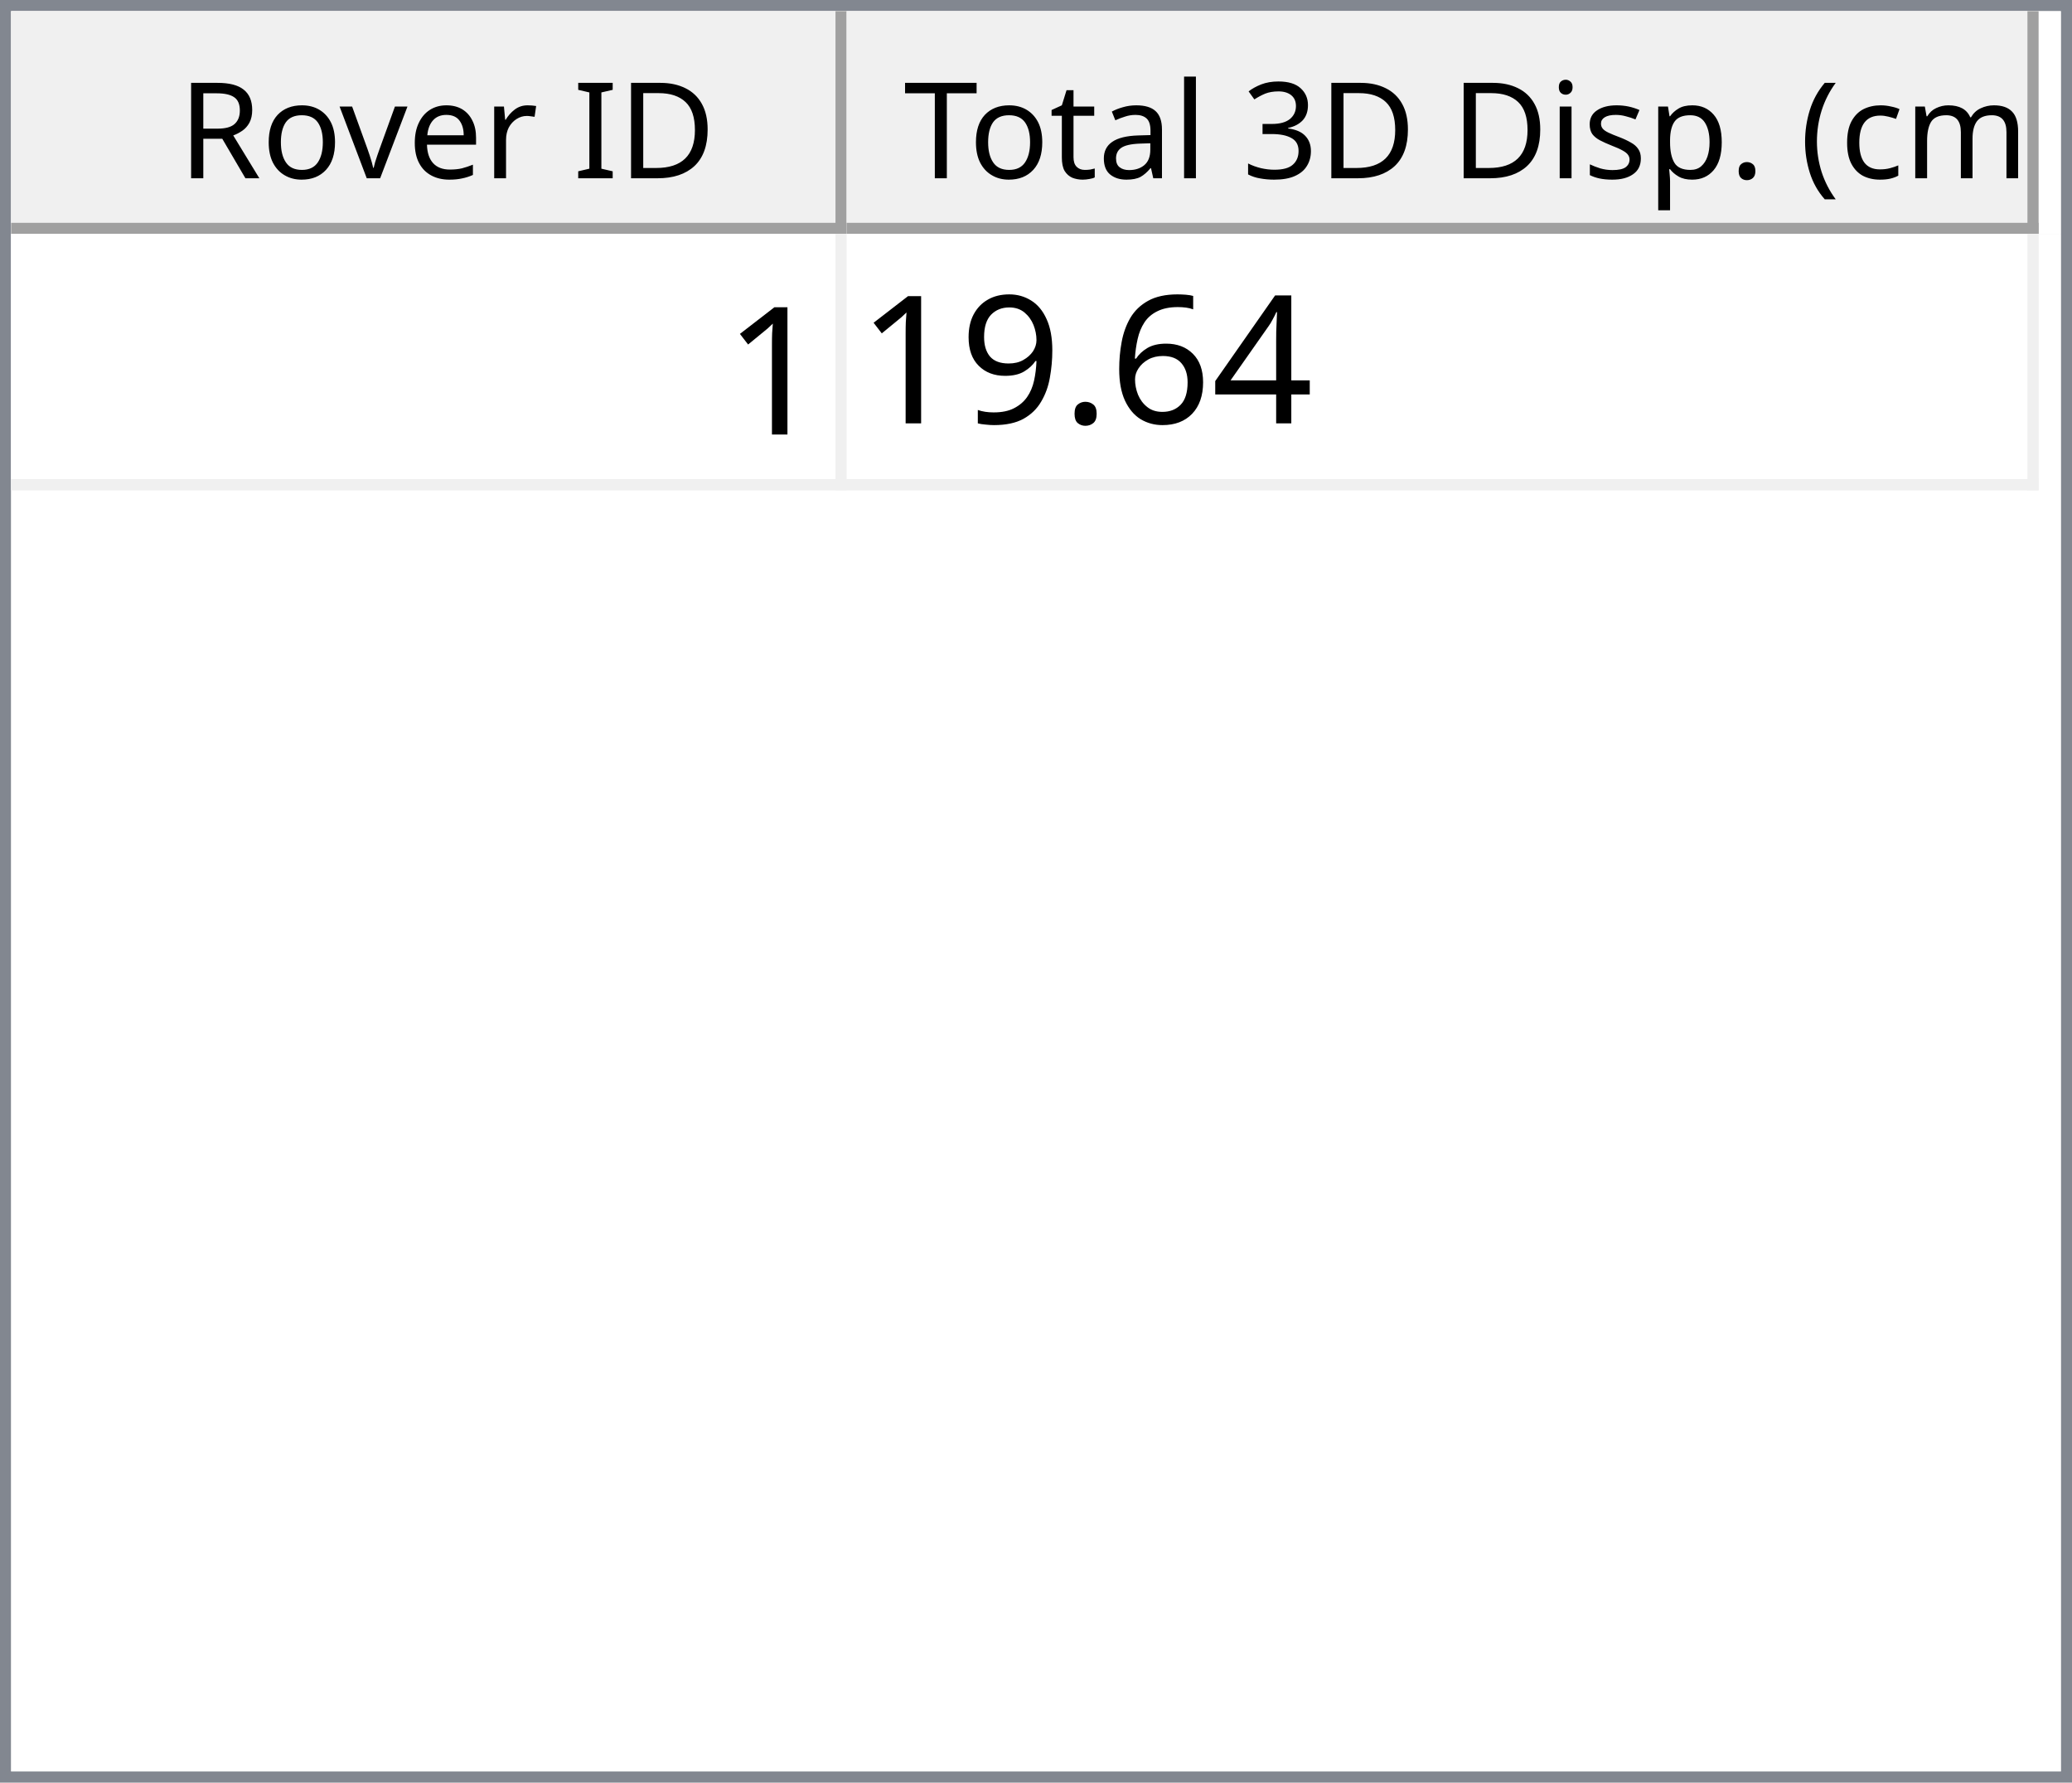
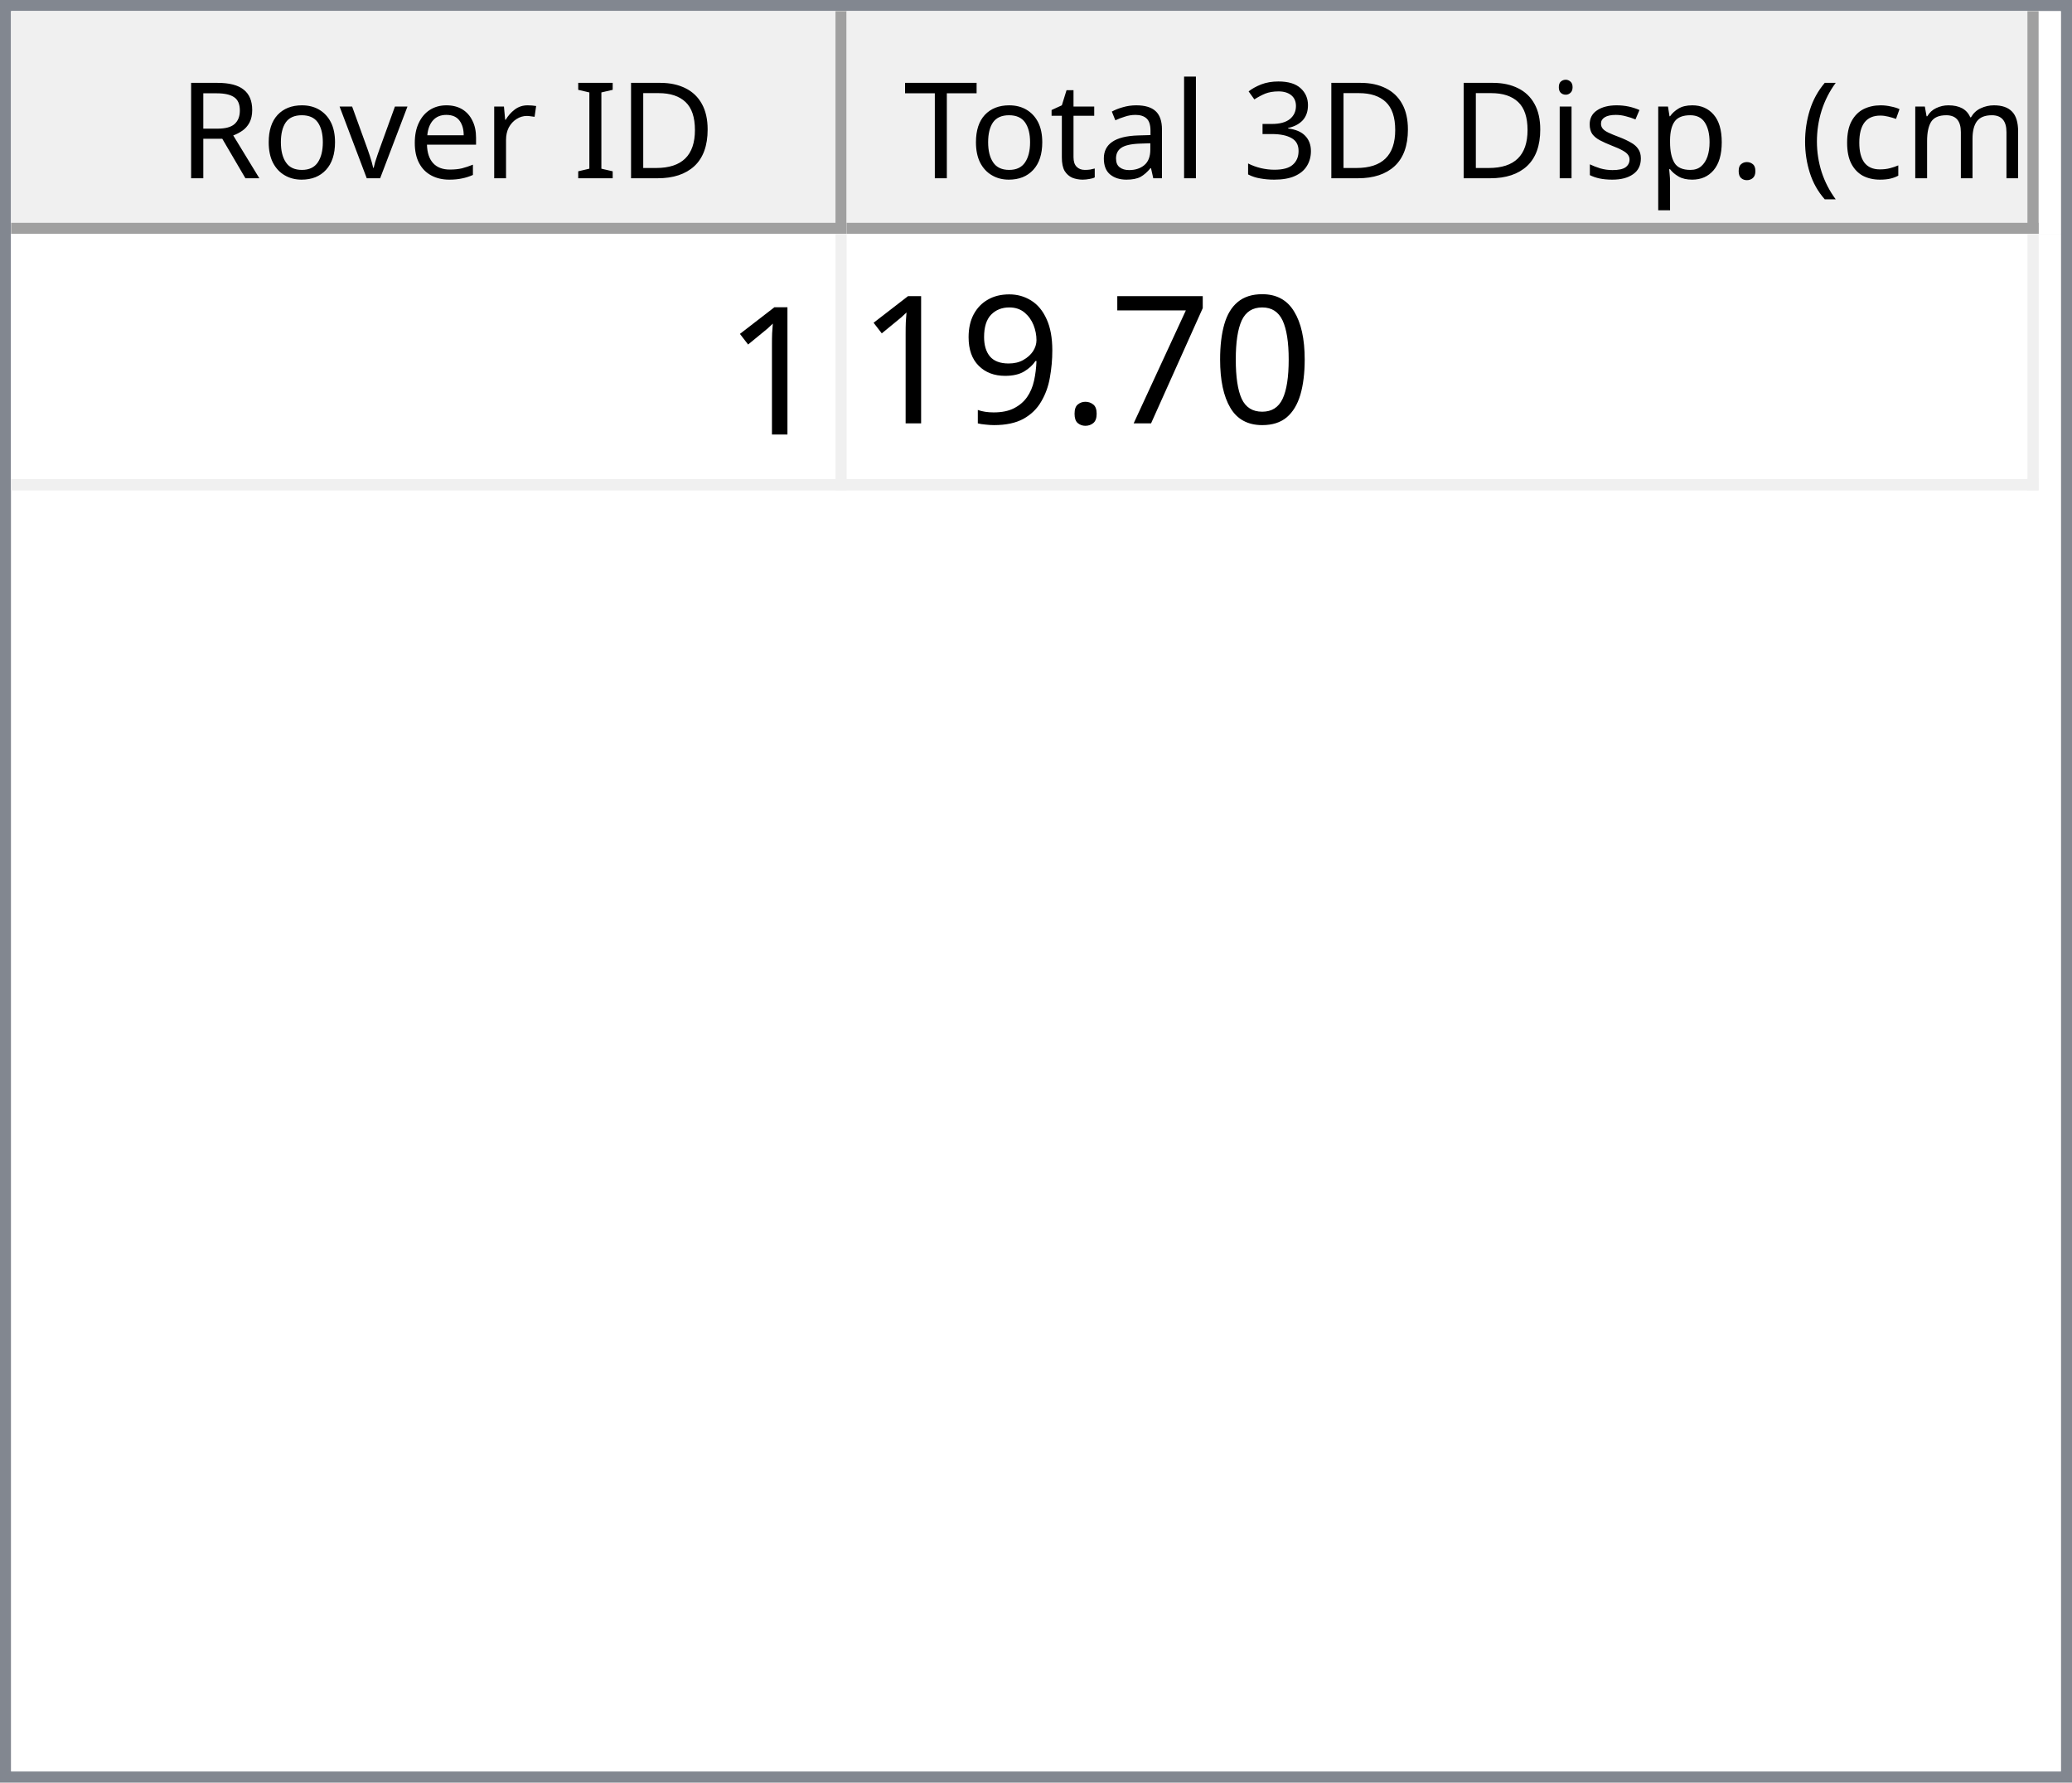
<svg xmlns="http://www.w3.org/2000/svg" style="fill-opacity:1; color-rendering:auto; color-interpolation:auto; text-rendering:auto; stroke:black; stroke-linecap:square; stroke-miterlimit:10; shape-rendering:auto; stroke-opacity:1; fill:black; stroke-dasharray:none; font-weight:normal; stroke-width:1; font-family:'Dialog'; font-style:normal; stroke-linejoin:miter; font-size:12px; stroke-dashoffset:0; image-rendering:auto;" width="186" height="160">
  <defs id="genericDefs" />
  <g>
    <defs id="defs1">
      <clipPath clipPathUnits="userSpaceOnUse" id="clipPath1">
        <path d="M0 0 L186 0 L186 160 L0 160 L0 0 Z" />
      </clipPath>
      <clipPath clipPathUnits="userSpaceOnUse" id="clipPath2">
        <path d="M0 0 L0 160 L186 160 L186 0 Z" />
      </clipPath>
      <clipPath clipPathUnits="userSpaceOnUse" id="clipPath3">
        <path d="M0 0 L0 20 L184 20 L184 0 Z" />
      </clipPath>
      <clipPath clipPathUnits="userSpaceOnUse" id="clipPath4">
        <path d="M0 0 L0 20 L75 20 L75 0 Z" />
      </clipPath>
      <clipPath clipPathUnits="userSpaceOnUse" id="clipPath5">
        <path d="M1 1 L1 19 L74 19 L74 1 Z" />
      </clipPath>
      <clipPath clipPathUnits="userSpaceOnUse" id="clipPath6">
        <path d="M0 0 L0 18 L73 18 L73 0 Z" />
      </clipPath>
      <clipPath clipPathUnits="userSpaceOnUse" id="clipPath7">
        <path d="M-0.5 -0.5 L-0.5 19.5 L74.5 19.5 L74.5 -0.5 Z" />
      </clipPath>
      <clipPath clipPathUnits="userSpaceOnUse" id="clipPath8">
        <path d="M0 0 L0 20 L107 20 L107 0 Z" />
      </clipPath>
      <clipPath clipPathUnits="userSpaceOnUse" id="clipPath9">
        <path d="M1 1 L1 19 L106 19 L106 1 Z" />
      </clipPath>
      <clipPath clipPathUnits="userSpaceOnUse" id="clipPath10">
        <path d="M0 0 L0 18 L105 18 L105 0 Z" />
      </clipPath>
      <clipPath clipPathUnits="userSpaceOnUse" id="clipPath11">
        <path d="M-0.5 -0.5 L-0.5 19.5 L106.5 19.5 L106.5 -0.5 Z" />
      </clipPath>
      <clipPath clipPathUnits="userSpaceOnUse" id="clipPath12">
        <path d="M0 0 L0 138 L184 138 L184 0 Z" />
      </clipPath>
      <clipPath clipPathUnits="userSpaceOnUse" id="clipPath13">
        <path d="M0 0 L0 23 L182 23 L182 0 Z" />
      </clipPath>
      <clipPath clipPathUnits="userSpaceOnUse" id="clipPath14">
        <path d="M-0.5 -0.5 L-0.5 22.5 L181.5 22.5 L181.5 -0.5 Z" />
      </clipPath>
      <clipPath clipPathUnits="userSpaceOnUse" id="clipPath15">
        <path d="M0 0 L0 22 L74 22 L74 0 Z" />
      </clipPath>
      <clipPath clipPathUnits="userSpaceOnUse" id="clipPath16">
        <path d="M0 0 L0 22 L106 22 L106 0 Z" />
      </clipPath>
      <font horiz-adv-x="64.551" id="font1">
        <font-face ascent="107.91" descent="25.098" units-per-em="100" style="font-style:normal; font-family:Segoe UI; font-weight:normal;" />
        <missing-glyph horiz-adv-x="64.551" d="M8.109 0 L8.109 68.266 L56.453 68.266 L56.453 0 L8.109 0 ZM15.328 7.234 L49.219 7.234 L49.219 61.031 L15.328 61.031 L15.328 7.234 Z" />
        <glyph unicode="D" horiz-adv-x="70.117" d="M9.188 0 L9.188 70.016 L28.516 70.016 Q65.531 70.016 65.531 35.891 Q65.531 19.672 55.25 9.836 Q44.969 0 27.734 0 L9.188 0 ZM17.391 62.594 L17.391 7.422 L27.828 7.422 Q41.609 7.422 49.273 14.797 Q56.938 22.172 56.938 35.688 Q56.938 62.594 28.328 62.594 L17.391 62.594 Z" />
        <glyph unicode="I" horiz-adv-x="26.611" d="M17.391 0 L9.188 0 L9.188 70.016 L17.391 70.016 L17.391 0 Z" />
        <glyph unicode=" " horiz-adv-x="27.393" d="" />
        <glyph unicode="r" horiz-adv-x="34.766" d="M34.188 41.891 Q32.078 43.5 28.125 43.5 Q23 43.5 19.555 38.672 Q16.109 33.844 16.109 25.484 L16.109 0 L8.109 0 L8.109 50 L16.109 50 L16.109 39.703 L16.312 39.703 Q18.016 44.969 21.531 47.922 Q25.047 50.875 29.391 50.875 Q32.516 50.875 34.188 50.203 L34.188 41.891 Z" />
        <glyph unicode="e" horiz-adv-x="52.295" d="M48.297 23 L12.984 23 Q13.188 14.656 17.484 10.109 Q21.781 5.562 29.297 5.562 Q37.75 5.562 44.828 11.141 L44.828 3.609 Q38.234 -1.172 27.391 -1.172 Q16.797 -1.172 10.742 5.641 Q4.688 12.453 4.688 24.812 Q4.688 36.469 11.305 43.82 Q17.922 51.172 27.734 51.172 Q37.547 51.172 42.922 44.828 Q48.297 38.484 48.297 27.203 L48.297 23 ZM40.094 29.781 Q40.047 36.719 36.75 40.578 Q33.453 44.438 27.594 44.438 Q21.922 44.438 17.969 40.383 Q14.016 36.328 13.094 29.781 L40.094 29.781 Z" />
        <glyph unicode="v" horiz-adv-x="47.9" d="M47.406 50 L27.484 0 L19.625 0 L0.688 50 L9.469 50 L22.172 13.672 Q23.578 9.672 23.922 6.688 L24.125 6.688 Q24.609 10.453 25.688 13.484 L38.969 50 L47.406 50 Z" />
        <glyph unicode="o" horiz-adv-x="58.594" d="M29 -1.172 Q17.922 -1.172 11.305 5.836 Q4.688 12.844 4.688 24.422 Q4.688 37.016 11.57 44.094 Q18.453 51.172 30.172 51.172 Q41.359 51.172 47.633 44.289 Q53.906 37.406 53.906 25.203 Q53.906 13.234 47.141 6.031 Q40.375 -1.172 29 -1.172 ZM29.594 44.438 Q21.875 44.438 17.383 39.188 Q12.891 33.938 12.891 24.703 Q12.891 15.828 17.43 10.695 Q21.969 5.562 29.594 5.562 Q37.359 5.562 41.531 10.594 Q45.703 15.625 45.703 24.906 Q45.703 34.281 41.531 39.359 Q37.359 44.438 29.594 44.438 Z" />
        <glyph unicode="R" horiz-adv-x="59.814" d="M59.375 0 L49.609 0 L37.891 19.625 Q36.281 22.359 34.766 24.289 Q33.25 26.219 31.664 27.438 Q30.078 28.656 28.25 29.219 Q26.422 29.781 24.125 29.781 L17.391 29.781 L17.391 0 L9.188 0 L9.188 70.016 L30.078 70.016 Q34.672 70.016 38.555 68.867 Q42.438 67.719 45.289 65.375 Q48.141 63.031 49.758 59.547 Q51.375 56.062 51.375 51.375 Q51.375 47.703 50.273 44.656 Q49.172 41.609 47.148 39.211 Q45.125 36.812 42.266 35.133 Q39.406 33.453 35.844 32.516 L35.844 32.328 Q37.594 31.547 38.891 30.547 Q40.188 29.547 41.359 28.18 Q42.531 26.812 43.68 25.078 Q44.828 23.344 46.234 21.047 L59.375 0 ZM17.391 62.594 L17.391 37.203 L28.516 37.203 Q31.594 37.203 34.203 38.133 Q36.812 39.062 38.719 40.797 Q40.625 42.531 41.703 45.047 Q42.781 47.562 42.781 50.688 Q42.781 56.297 39.141 59.445 Q35.5 62.594 28.609 62.594 L17.391 62.594 Z" />
        <glyph unicode=")" horiz-adv-x="30.176" d="M8.297 -15.922 L1.172 -15.922 Q16.406 2.344 16.406 26.812 Q16.406 51.469 1.078 70.016 L8.297 70.016 Q23.531 52.156 23.531 26.703 Q23.531 1.375 8.297 -15.922 Z" />
        <glyph unicode="m" horiz-adv-x="86.133" d="M79.109 0 L71.094 0 L71.094 28.719 Q71.094 37.016 68.531 40.727 Q65.969 44.438 59.906 44.438 Q54.781 44.438 51.195 39.75 Q47.609 35.062 47.609 28.516 L47.609 0 L39.594 0 L39.594 29.688 Q39.594 44.438 28.219 44.438 Q22.953 44.438 19.531 40.016 Q16.109 35.594 16.109 28.516 L16.109 0 L8.109 0 L8.109 50 L16.109 50 L16.109 42.094 L16.312 42.094 Q21.625 51.172 31.844 51.172 Q36.969 51.172 40.773 48.312 Q44.578 45.453 46 40.828 Q51.562 51.172 62.594 51.172 Q79.109 51.172 79.109 30.812 L79.109 0 Z" />
        <glyph unicode="c" horiz-adv-x="46.191" d="M42.188 2.297 Q36.422 -1.172 28.516 -1.172 Q17.828 -1.172 11.258 5.789 Q4.688 12.75 4.688 23.828 Q4.688 36.188 11.766 43.68 Q18.844 51.172 30.672 51.172 Q37.25 51.172 42.281 48.734 L42.281 40.531 Q36.719 44.438 30.375 44.438 Q22.703 44.438 17.797 38.945 Q12.891 33.453 12.891 24.516 Q12.891 15.719 17.508 10.641 Q22.125 5.562 29.891 5.562 Q36.422 5.562 42.188 9.906 L42.188 2.297 Z" />
        <glyph unicode="(" horiz-adv-x="30.176" d="M29.109 -15.922 L21.969 -15.922 Q6.844 1.375 6.844 26.703 Q6.844 52.156 21.969 70.016 L29.203 70.016 Q13.875 51.469 13.875 26.812 Q13.875 2.344 29.109 -15.922 Z" />
        <glyph unicode="." horiz-adv-x="21.68" d="M10.891 -1.078 Q8.641 -1.078 7.055 0.539 Q5.469 2.156 5.469 4.391 Q5.469 6.641 7.055 8.273 Q8.641 9.906 10.891 9.906 Q13.188 9.906 14.797 8.273 Q16.406 6.641 16.406 4.391 Q16.406 2.156 14.797 0.539 Q13.188 -1.078 10.891 -1.078 Z" />
        <glyph unicode="p" horiz-adv-x="58.789" d="M16.312 7.234 L16.109 7.234 L16.109 -23 L8.109 -23 L8.109 50 L16.109 50 L16.109 41.219 L16.312 41.219 Q22.219 51.172 33.594 51.172 Q43.266 51.172 48.688 44.461 Q54.109 37.75 54.109 26.469 Q54.109 13.922 48 6.375 Q41.891 -1.172 31.297 -1.172 Q21.578 -1.172 16.312 7.234 ZM16.109 27.391 L16.109 20.406 Q16.109 14.203 20.141 9.883 Q24.172 5.562 30.375 5.562 Q37.641 5.562 41.773 11.133 Q45.906 16.703 45.906 26.609 Q45.906 34.969 42.047 39.703 Q38.188 44.438 31.594 44.438 Q24.609 44.438 20.359 39.578 Q16.109 34.719 16.109 27.391 Z" />
        <glyph unicode="s" horiz-adv-x="42.432" d="M5.078 1.812 L5.078 10.406 Q11.625 5.562 19.484 5.562 Q30.031 5.562 30.031 12.594 Q30.031 14.594 29.125 15.992 Q28.219 17.391 26.68 18.461 Q25.141 19.531 23.07 20.383 Q21 21.234 18.609 22.172 Q15.281 23.484 12.766 24.828 Q10.25 26.172 8.57 27.859 Q6.891 29.547 6.031 31.695 Q5.172 33.844 5.172 36.719 Q5.172 40.234 6.789 42.945 Q8.406 45.656 11.086 47.484 Q13.766 49.312 17.211 50.242 Q20.656 51.172 24.312 51.172 Q30.812 51.172 35.938 48.922 L35.938 40.828 Q30.422 44.438 23.25 44.438 Q21 44.438 19.195 43.922 Q17.391 43.406 16.094 42.477 Q14.797 41.547 14.086 40.258 Q13.375 38.969 13.375 37.406 Q13.375 35.453 14.086 34.133 Q14.797 32.812 16.164 31.789 Q17.531 30.766 19.484 29.938 Q21.438 29.109 23.922 28.125 Q27.25 26.859 29.883 25.516 Q32.516 24.172 34.375 22.484 Q36.234 20.797 37.234 18.602 Q38.234 16.406 38.234 13.375 Q38.234 9.672 36.602 6.938 Q34.969 4.203 32.234 2.398 Q29.5 0.594 25.93 -0.289 Q22.359 -1.172 18.453 -1.172 Q10.75 -1.172 5.078 1.812 Z" />
        <glyph unicode="i" horiz-adv-x="24.219" d="M12.203 62.703 Q10.062 62.703 8.547 64.164 Q7.031 65.625 7.031 67.875 Q7.031 70.125 8.547 71.609 Q10.062 73.094 12.203 73.094 Q14.406 73.094 15.945 71.609 Q17.484 70.125 17.484 67.875 Q17.484 65.719 15.945 64.211 Q14.406 62.703 12.203 62.703 ZM16.109 0 L8.109 0 L8.109 50 L16.109 50 L16.109 0 Z" />
        <glyph unicode="3" horiz-adv-x="53.906" d="M46.531 19.828 Q46.531 15.094 44.75 11.211 Q42.969 7.328 39.719 4.57 Q36.469 1.812 31.93 0.297 Q27.391 -1.219 21.922 -1.219 Q11.922 -1.219 6 2.594 L6 11.188 Q13.094 5.609 22.219 5.609 Q25.875 5.609 28.828 6.539 Q31.781 7.469 33.906 9.227 Q36.031 10.984 37.18 13.477 Q38.328 15.969 38.328 19.094 Q38.328 32.812 18.797 32.812 L12.984 32.812 L12.984 39.594 L18.5 39.594 Q35.797 39.594 35.797 52.484 Q35.797 64.406 22.609 64.406 Q15.188 64.406 8.688 59.422 L8.688 67.188 Q15.375 71.188 24.609 71.188 Q29 71.188 32.57 69.969 Q36.141 68.75 38.68 66.555 Q41.219 64.359 42.609 61.281 Q44 58.203 44 54.5 Q44 40.672 30.031 36.719 L30.031 36.531 Q33.594 36.141 36.625 34.797 Q39.656 33.453 41.852 31.305 Q44.047 29.156 45.289 26.25 Q46.531 23.344 46.531 19.828 Z" />
        <glyph unicode="l" horiz-adv-x="24.219" d="M16.109 0 L8.109 0 L8.109 74.031 L16.109 74.031 L16.109 0 Z" />
        <glyph unicode="a" horiz-adv-x="50.879" d="M43.891 0 L35.891 0 L35.891 7.812 L35.688 7.812 Q30.469 -1.172 20.312 -1.172 Q12.844 -1.172 8.617 2.781 Q4.391 6.734 4.391 13.281 Q4.391 27.297 20.906 29.594 L35.891 31.688 Q35.891 44.438 25.594 44.438 Q16.547 44.438 9.281 38.281 L9.281 46.484 Q16.656 51.172 26.266 51.172 Q43.891 51.172 43.891 32.516 L43.891 0 ZM35.891 25.297 L23.828 23.641 Q18.266 22.859 15.43 20.875 Q12.594 18.891 12.594 13.875 Q12.594 10.203 15.211 7.883 Q17.828 5.562 22.172 5.562 Q28.125 5.562 32.008 9.742 Q35.891 13.922 35.891 20.312 L35.891 25.297 Z" />
        <glyph unicode="t" horiz-adv-x="33.887" d="M31.297 0.484 Q28.469 -1.078 23.828 -1.078 Q10.688 -1.078 10.688 13.578 L10.688 43.172 L2.094 43.172 L2.094 50 L10.688 50 L10.688 62.203 L18.703 64.797 L18.703 50 L31.297 50 L31.297 43.172 L18.703 43.172 L18.703 14.984 Q18.703 9.969 20.414 7.82 Q22.125 5.672 26.078 5.672 Q29.109 5.672 31.297 7.328 L31.297 0.484 Z" />
        <glyph unicode="T" horiz-adv-x="52.393" d="M50.594 62.594 L30.375 62.594 L30.375 0 L22.172 0 L22.172 62.594 L2 62.594 L2 70.016 L50.594 70.016 L50.594 62.594 Z" />
      </font>
      <font horiz-adv-x="75.0" id="font2">
        <font-face ascent="100.537" descent="21.973" units-per-em="100" style="font-style:normal; font-family:sans-serif; font-weight:normal;" />
        <missing-glyph horiz-adv-x="75.0" d="M12.5 0 L12.5 62.5 L62.5 62.5 L62.5 0 L12.5 0 ZM14.062 1.562 L60.938 1.562 L60.938 60.938 L14.062 60.938 L14.062 1.562 Z" />
        <glyph unicode="1" horiz-adv-x="55.615" d="M37.25 0 L28.469 0 L28.469 56 Q25.297 52.984 20.141 49.953 Q14.984 46.922 10.891 45.406 L10.891 53.906 Q18.266 57.375 23.781 62.305 Q29.297 67.234 31.594 71.875 L37.25 71.875 L37.25 0 Z" />
-         <glyph unicode="4" horiz-adv-x="55.615" d="M32.328 0 L32.328 17.141 L1.266 17.141 L1.266 25.203 L33.938 71.578 L41.109 71.578 L41.109 25.203 L50.781 25.203 L50.781 17.141 L41.109 17.141 L41.109 0 L32.328 0 ZM32.328 25.203 L32.328 57.469 L9.906 25.203 L32.328 25.203 Z" />
-         <glyph unicode="6" horiz-adv-x="55.615" d="M49.75 54.047 L41.016 53.375 Q39.844 58.547 37.703 60.891 Q34.125 64.656 28.906 64.656 Q24.703 64.656 21.531 62.312 Q17.391 59.281 14.992 53.469 Q12.594 47.656 12.5 36.922 Q15.672 41.75 20.266 44.094 Q24.859 46.438 29.891 46.438 Q38.672 46.438 44.852 39.969 Q51.031 33.5 51.031 23.25 Q51.031 16.5 48.125 10.719 Q45.219 4.938 40.141 1.859 Q35.062 -1.219 28.609 -1.219 Q17.625 -1.219 10.695 6.859 Q3.766 14.938 3.766 33.5 Q3.766 54.25 11.422 63.672 Q18.109 71.875 29.438 71.875 Q37.891 71.875 43.289 67.141 Q48.688 62.406 49.75 54.047 ZM13.875 23.188 Q13.875 18.656 15.797 14.508 Q17.719 10.359 21.188 8.18 Q24.656 6 28.469 6 Q34.031 6 38.039 10.492 Q42.047 14.984 42.047 22.703 Q42.047 30.125 38.086 34.398 Q34.125 38.672 28.125 38.672 Q22.172 38.672 18.023 34.398 Q13.875 30.125 13.875 23.188 Z" />
+         <glyph unicode="0" horiz-adv-x="55.615" d="M4.156 35.297 Q4.156 48 6.766 55.742 Q9.375 63.484 14.523 67.68 Q19.672 71.875 27.484 71.875 Q33.25 71.875 37.594 69.555 Q41.938 67.234 44.773 62.867 Q47.609 58.5 49.219 52.227 Q50.828 45.953 50.828 35.297 Q50.828 22.703 48.242 14.969 Q45.656 7.234 40.508 3.008 Q35.359 -1.219 27.484 -1.219 Q17.141 -1.219 11.234 6.203 Q4.156 15.141 4.156 35.297 ZM13.188 35.297 Q13.188 17.672 17.312 11.836 Q21.438 6 27.484 6 Q33.547 6 37.672 11.859 Q41.797 17.719 41.797 35.297 Q41.797 52.984 37.672 58.789 Q33.547 64.594 27.391 64.594 Q21.344 64.594 17.719 59.469 Q13.188 52.938 13.188 35.297 Z" />
+         <glyph unicode="7" horiz-adv-x="55.615" d="M4.734 62.203 L4.734 70.656 L51.078 70.656 L51.078 63.812 Q44.234 56.547 37.523 44.484 Q30.812 32.422 27.156 19.672 Q24.516 10.688 23.781 0 L14.75 0 Q14.891 8.453 18.062 20.414 Q21.234 32.375 27.172 43.484 Q33.109 54.594 39.797 62.203 L4.734 62.203 Z" />
        <glyph unicode="." horiz-adv-x="27.783" d="M9.078 0 L9.078 10.016 L19.094 10.016 L19.094 0 L9.078 0 Z" />
        <glyph unicode="9" horiz-adv-x="55.615" d="M5.469 16.547 L13.922 17.328 Q14.984 11.375 18.016 8.688 Q21.047 6 25.781 6 Q29.828 6 32.883 7.859 Q35.938 9.719 37.891 12.82 Q39.844 15.922 41.164 21.195 Q42.484 26.469 42.484 31.938 Q42.484 32.516 42.438 33.688 Q39.797 29.5 35.234 26.883 Q30.672 24.266 25.344 24.266 Q16.453 24.266 10.305 30.711 Q4.156 37.156 4.156 47.703 Q4.156 58.594 10.578 65.234 Q17 71.875 26.656 71.875 Q33.641 71.875 39.43 68.117 Q45.219 64.359 48.219 57.398 Q51.219 50.438 51.219 37.25 Q51.219 23.531 48.242 15.406 Q45.266 7.281 39.383 3.031 Q33.5 -1.219 25.594 -1.219 Q17.188 -1.219 11.867 3.445 Q6.547 8.109 5.469 16.547 ZM41.453 48.141 Q41.453 55.719 37.43 60.156 Q33.406 64.594 27.734 64.594 Q21.875 64.594 17.531 59.812 Q13.188 55.031 13.188 47.406 Q13.188 40.578 17.312 36.305 Q21.438 32.031 27.484 32.031 Q33.594 32.031 37.523 36.305 Q41.453 40.578 41.453 48.141 Z" />
      </font>
    </defs>
    <g style="fill:white; stroke:white;">
      <rect x="0" y="0" width="186" style="clip-path:url(#clipPath1); stroke:none;" height="160" />
    </g>
    <g style="fill:white; text-rendering:optimizeSpeed; color-rendering:optimizeSpeed; image-rendering:optimizeSpeed; shape-rendering:crispEdges; stroke:white; color-interpolation:sRGB;">
      <rect x="0" width="186" height="160" y="0" style="stroke:none;" />
      <path style="stroke:none;" d="M0 160 L186 160 L186 0 L0 0 Z" />
    </g>
    <g style="fill:rgb(240,240,240); font-family:'Segoe UI'; stroke:rgb(240,240,240);">
      <rect x="0" y="0" width="186" style="clip-path:url(#clipPath2); stroke:none;" height="160" />
    </g>
    <g style="fill:rgb(130,135,144); font-family:'Segoe UI'; stroke:rgb(130,135,144);">
      <path d="M0 0 L186 0 L186 160 L0 160 L0 0 ZM1 1 L185 1 L185 159 L1 159 L1 1 Z" style="fill-rule:evenodd; clip-path:url(#clipPath2); stroke:none;" />
    </g>
    <g style="fill:white; font-family:'Segoe UI'; stroke:white;" transform="translate(1,1)">
      <rect x="0" y="0" width="184" style="clip-path:url(#clipPath3); stroke:none;" height="20" />
    </g>
    <g style="fill:rgb(240,240,240); font-family:'Segoe UI'; stroke:rgb(240,240,240);" transform="translate(1,1)">
      <rect x="0" y="0" width="75" style="clip-path:url(#clipPath4); stroke:none;" height="20" />
    </g>
    <g style="font-family:'Segoe UI';" transform="translate(2,2)">
      <text x="14" xml:space="preserve" y="14" style="clip-path:url(#clipPath6); stroke:none;">Rover ID</text>
    </g>
    <g style="fill:rgb(160,160,160); font-family:'Segoe UI'; stroke:rgb(160,160,160); stroke-linejoin:bevel;" transform="translate(1.5,1.5)">
      <line x1="74" x2="74" y1="0" style="fill:none; clip-path:url(#clipPath7);" y2="19" />
    </g>
    <g style="fill:rgb(160,160,160); font-family:'Segoe UI'; stroke:rgb(160,160,160); stroke-linejoin:bevel;" transform="matrix(1,0,0,1,1,1) translate(0.5,0.5)">
      <line x1="0" x2="74" y1="19" style="fill:none; clip-path:url(#clipPath7);" y2="19" />
    </g>
    <g style="fill:rgb(240,240,240); font-family:'Segoe UI'; stroke:rgb(240,240,240);" transform="translate(76,1)">
      <rect x="0" y="0" width="107" style="clip-path:url(#clipPath8); stroke:none;" height="20" />
    </g>
    <g style="font-family:'Segoe UI';" transform="translate(77,2)">
      <text x="1" xml:space="preserve" y="14" style="clip-path:url(#clipPath10); stroke:none;"> Total 3D Disp. (cm)</text>
    </g>
    <g style="fill:rgb(160,160,160); font-family:'Segoe UI'; stroke:rgb(160,160,160); stroke-linejoin:bevel;" transform="translate(76.5,1.5)">
      <line x1="106" x2="106" y1="0" style="fill:none; clip-path:url(#clipPath11);" y2="19" />
    </g>
    <g style="fill:rgb(160,160,160); font-family:'Segoe UI'; stroke:rgb(160,160,160); stroke-linejoin:bevel;" transform="matrix(1,0,0,1,76,1) translate(0.5,0.5)">
      <line x1="0" x2="106" y1="19" style="fill:none; clip-path:url(#clipPath11);" y2="19" />
    </g>
    <g style="fill:white; font-family:'Segoe UI'; stroke:white;" transform="translate(1,21)">
      <rect x="0" y="0" width="184" style="clip-path:url(#clipPath12); stroke:none;" height="138" />
    </g>
    <g style="fill:rgb(240,240,240); font-size:16px; font-family:sans-serif; stroke:rgb(240,240,240);" transform="translate(1,21)">
      <rect x="0" y="0" width="182" style="clip-path:url(#clipPath13); stroke:none;" height="23" />
      <line transform="translate(0.5,0.5)" x1="0" x2="181" y1="22" style="clip-path:url(#clipPath14); fill:none; stroke-linejoin:bevel;" y2="22" />
    </g>
    <g transform="matrix(1,0,0,1,1,21) translate(0.5,0.5)" style="fill:rgb(240,240,240); font-size:16px; font-family:sans-serif; stroke:rgb(240,240,240); stroke-linejoin:bevel;">
      <line x1="74" x2="74" y1="0" style="fill:none; clip-path:url(#clipPath14);" y2="22" />
    </g>
    <g transform="matrix(1,0,0,1,1,21) translate(0.5,0.5)" style="fill:rgb(240,240,240); font-size:16px; font-family:sans-serif; stroke:rgb(240,240,240); stroke-linejoin:bevel;">
      <line x1="181" x2="181" y1="0" style="fill:none; clip-path:url(#clipPath14);" y2="22" />
    </g>
    <g style="fill:white; font-size:16px; font-family:sans-serif; stroke:white;" transform="matrix(1,0,0,1,1,21)">
      <rect x="0" y="0" width="74" style="clip-path:url(#clipPath15); stroke:none;" height="22" />
      <text x="64" y="18" style="fill:black; clip-path:url(#clipPath15); stroke:none;" xml:space="preserve">1</text>
    </g>
    <g style="fill:white; font-size:16px; font-family:sans-serif; stroke:white;" transform="matrix(1,0,0,1,1,21) translate(75,0)">
      <rect x="0" y="0" width="106" style="clip-path:url(#clipPath16); stroke:none;" height="22" />
-       <text x="1" y="17" style="fill:black; clip-path:url(#clipPath16); stroke:none;" xml:space="preserve">19.64</text>
+       <text x="1" y="17" style="fill:black; clip-path:url(#clipPath16); stroke:none;" xml:space="preserve">19.70</text>
    </g>
  </g>
</svg>
